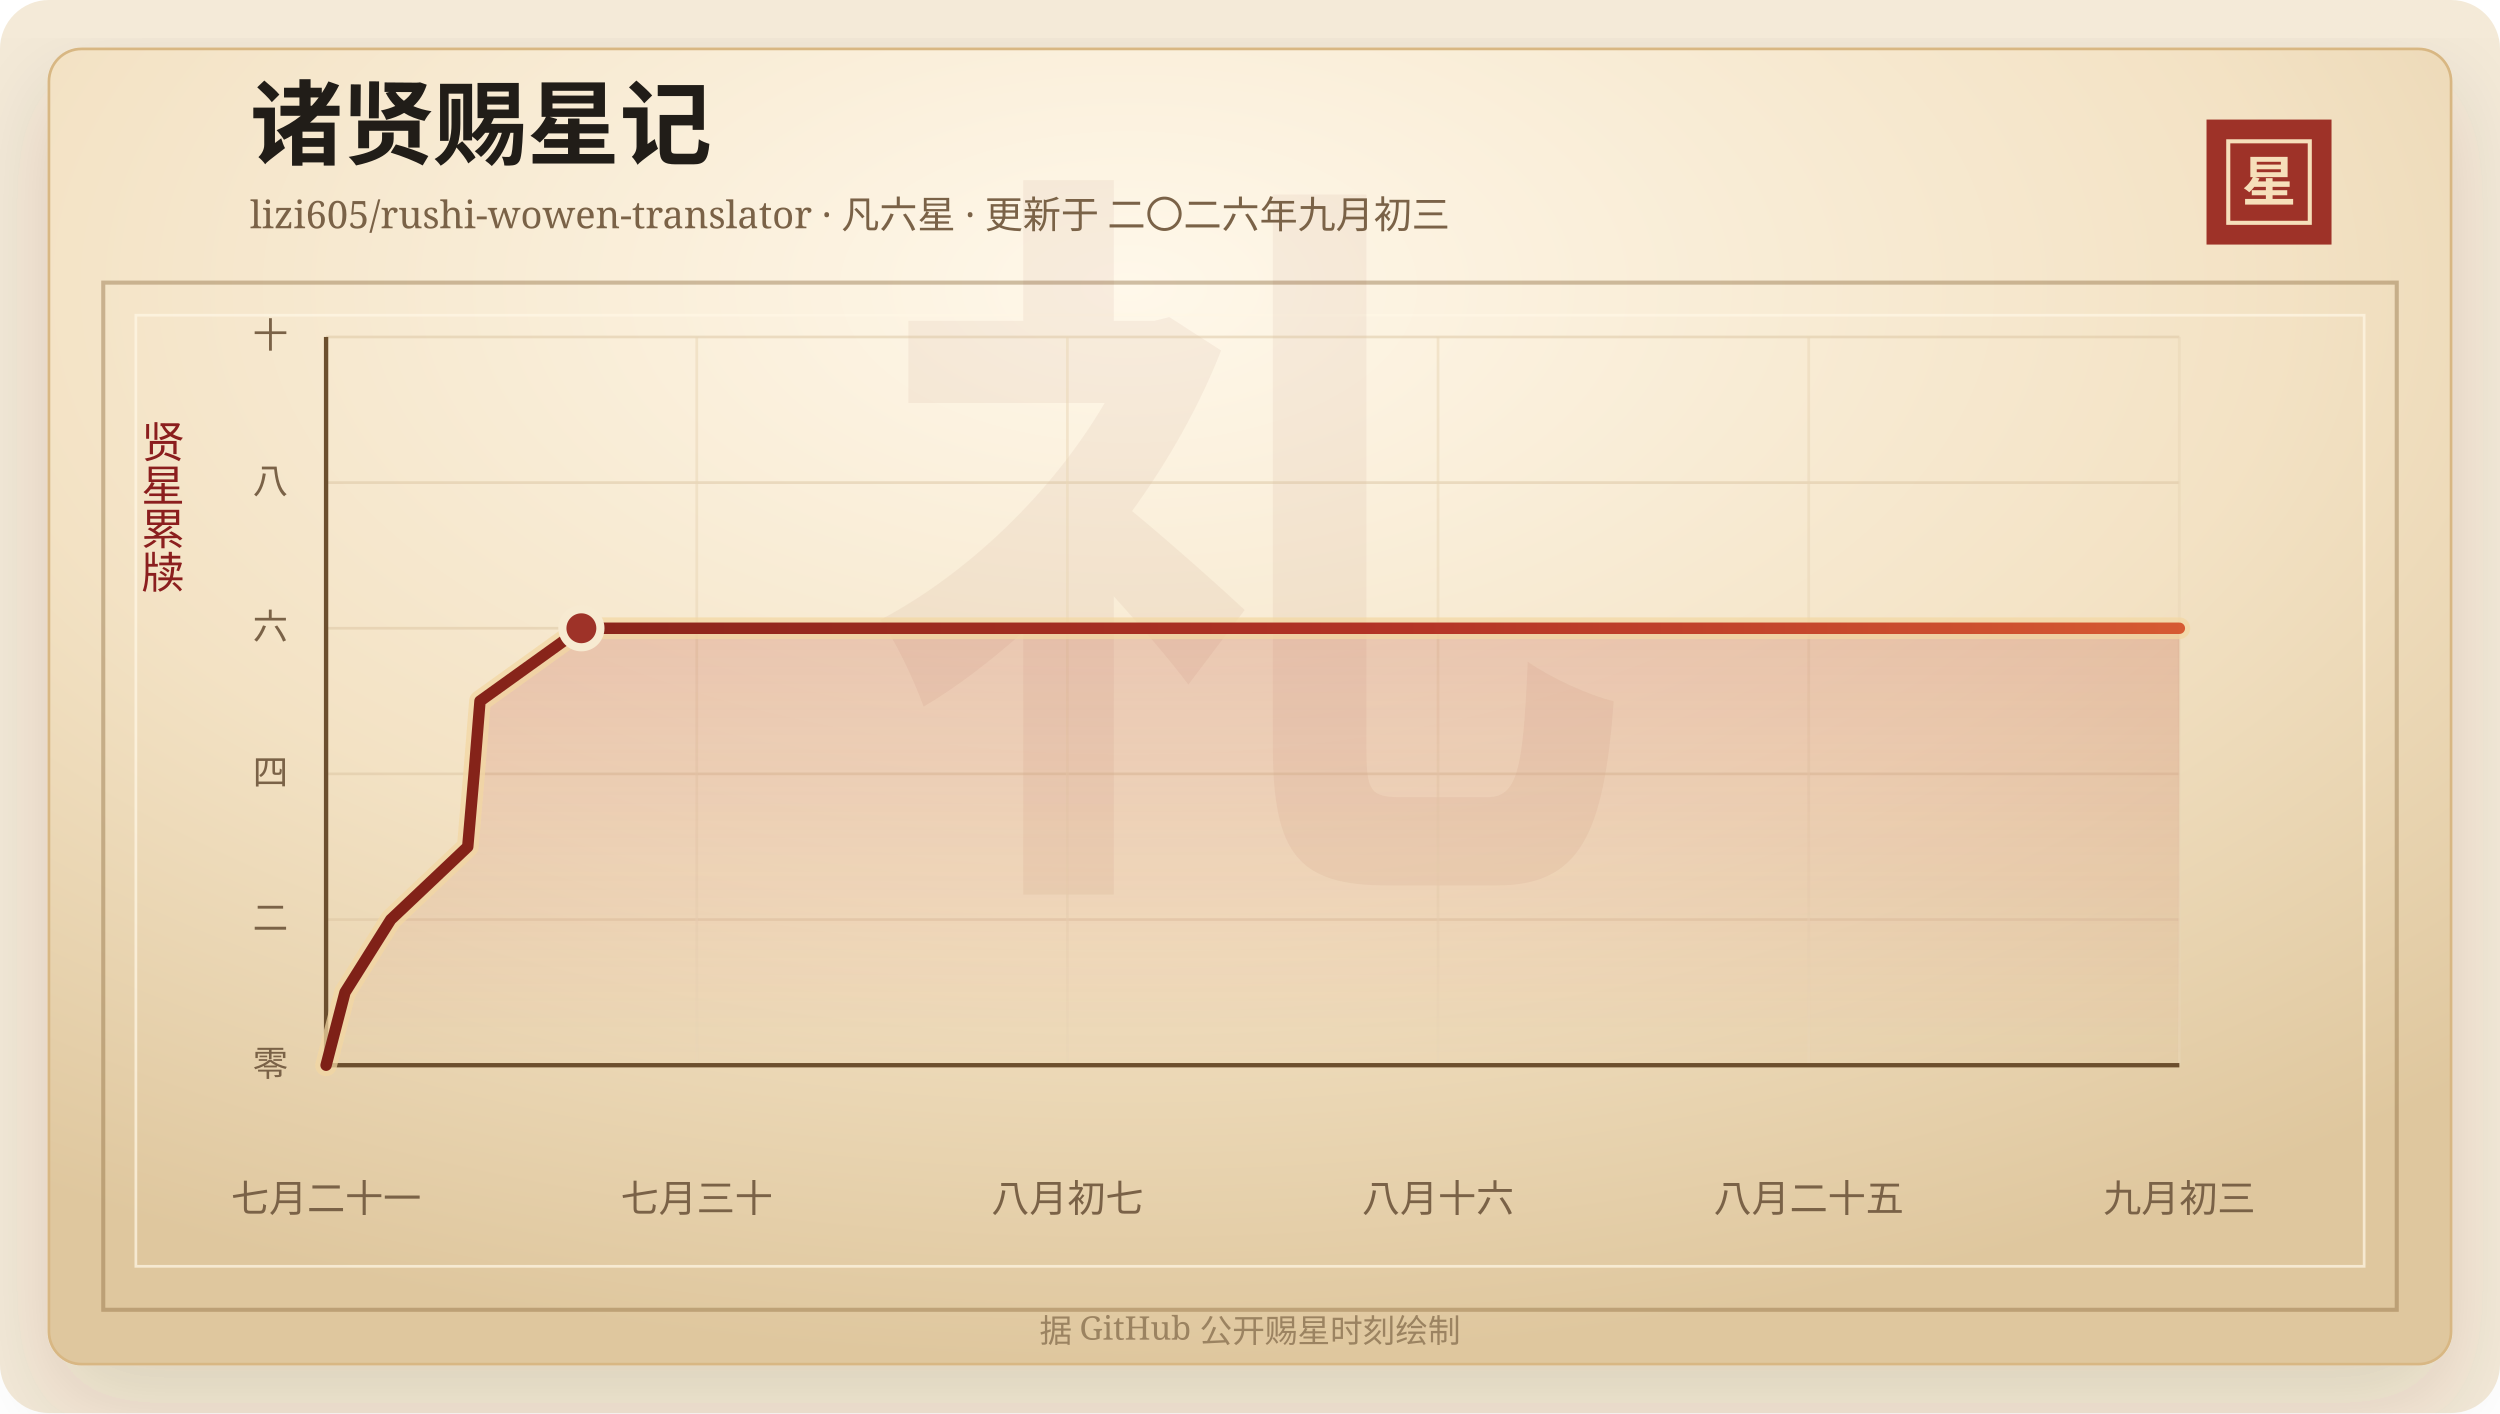
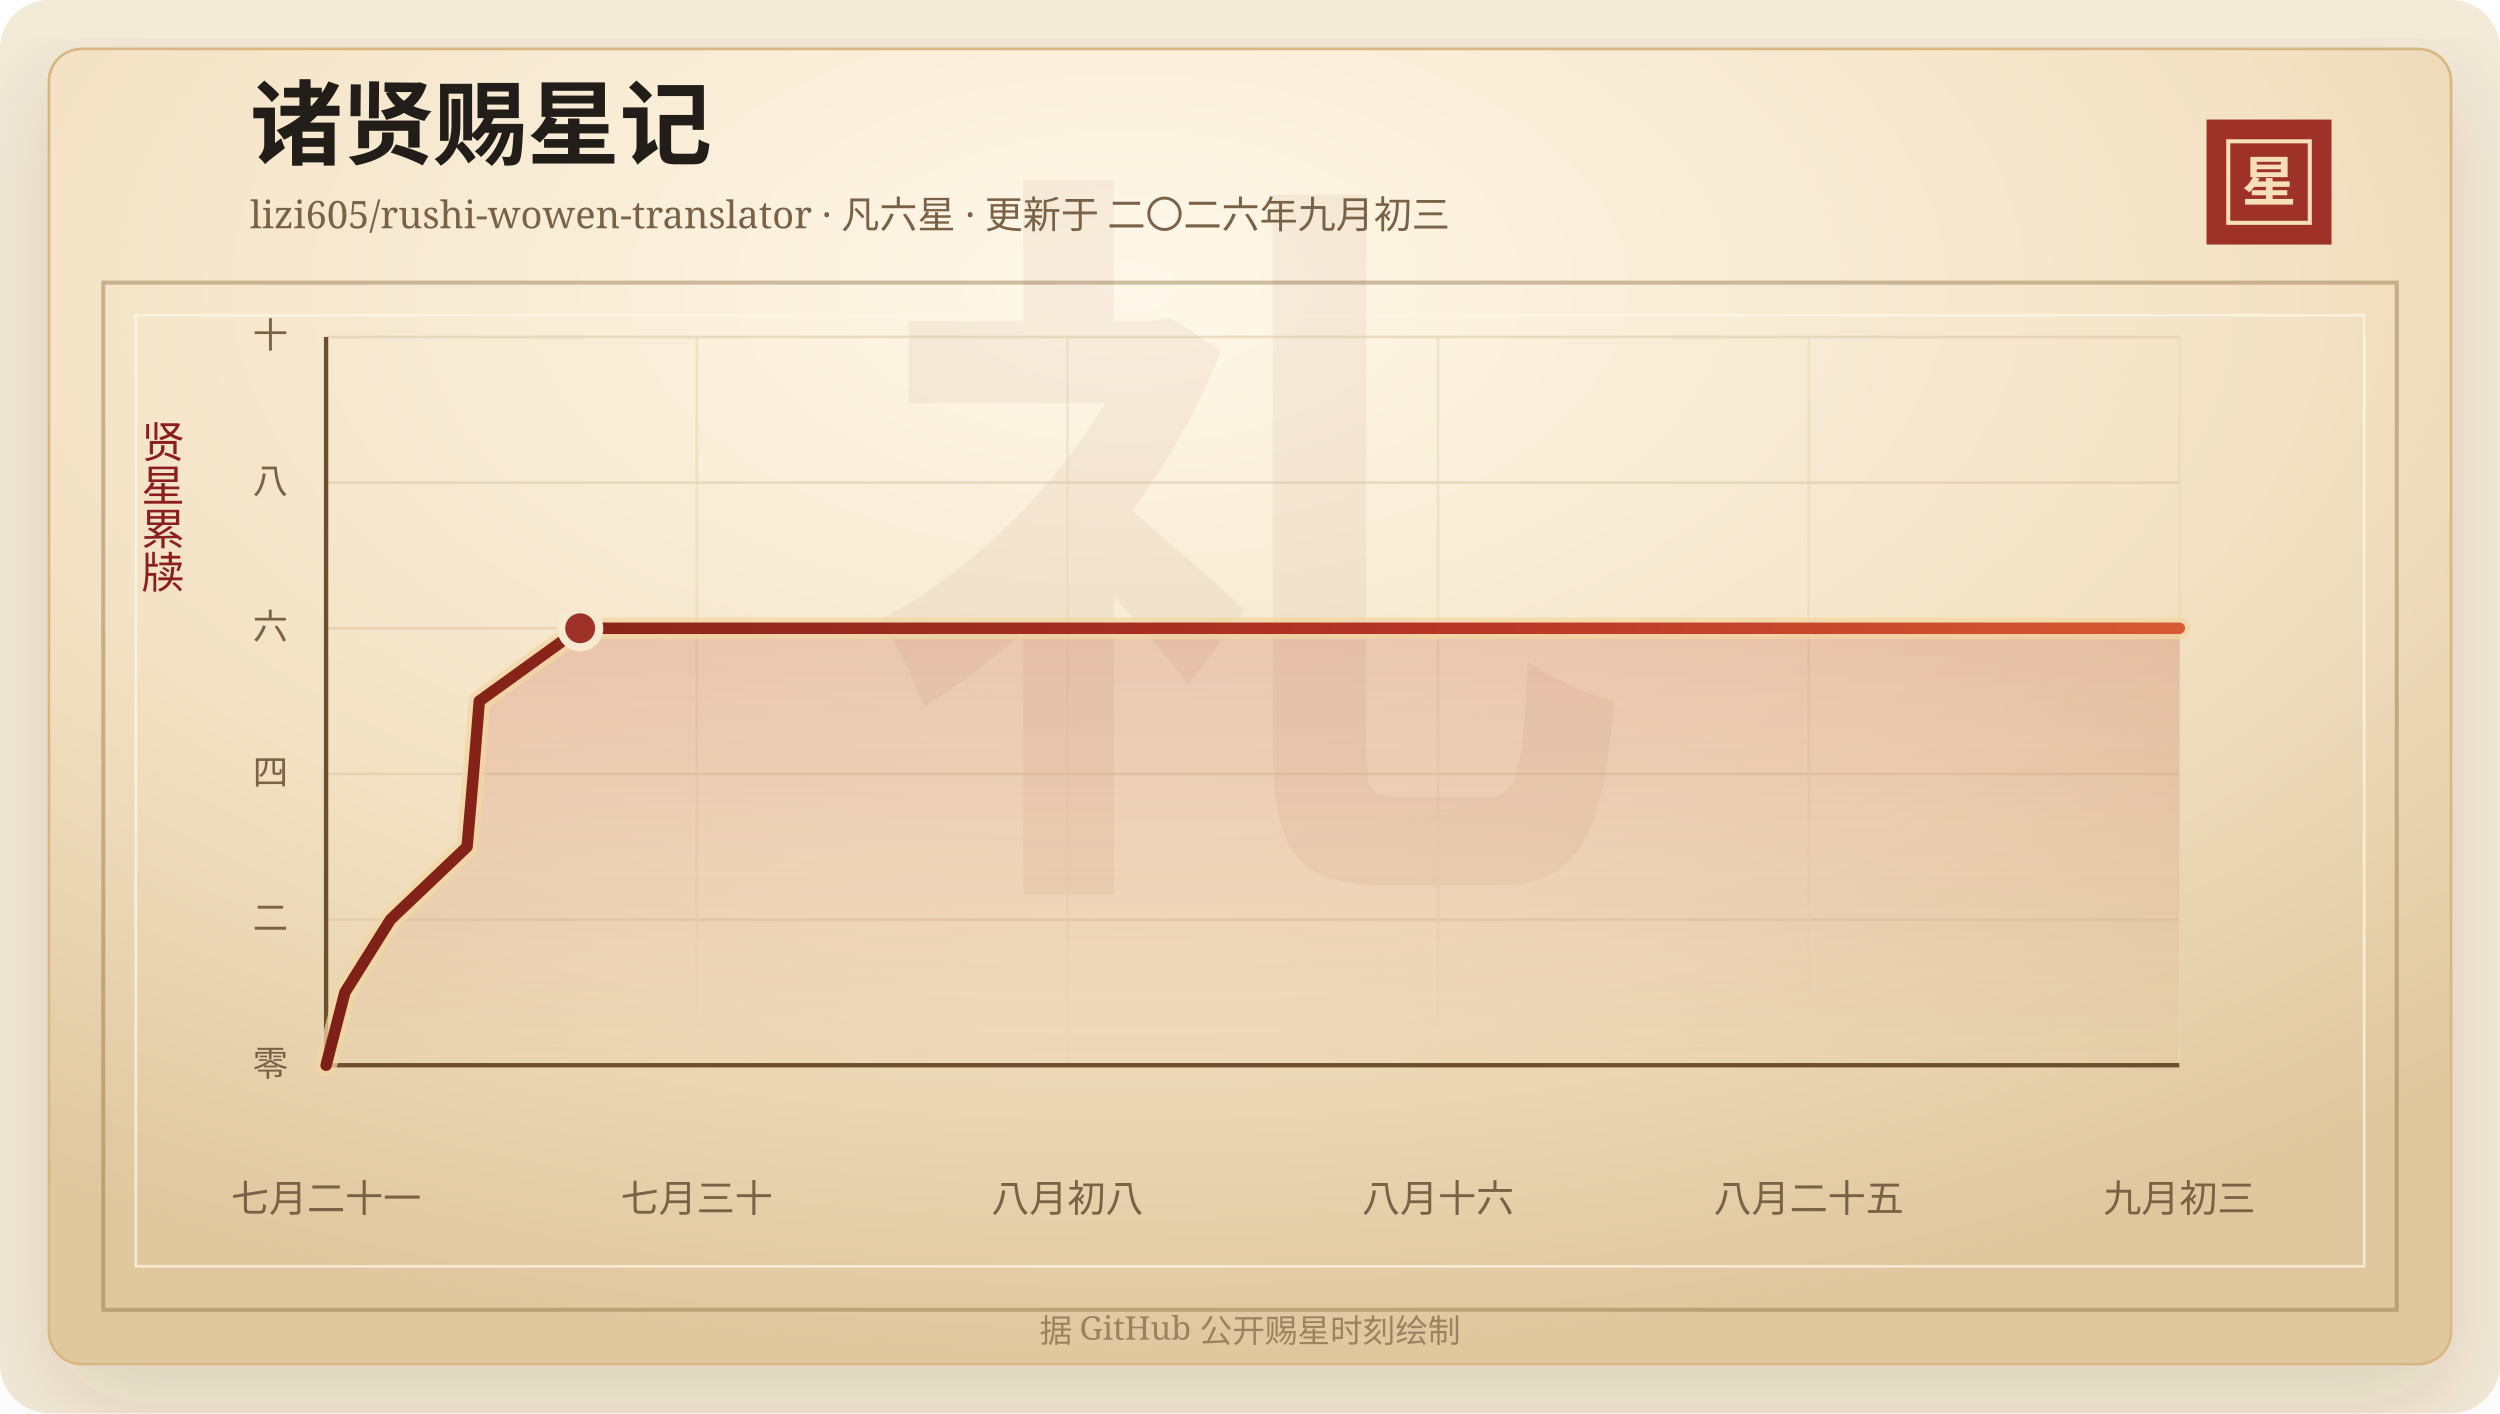
<svg xmlns="http://www.w3.org/2000/svg" width="920" height="520" viewBox="0 0 920 520" role="img" aria-labelledby="title desc">
  <defs>
    <linearGradient id="line" x1="0" x2="1" y1="0" y2="0">
      <stop offset="0%" stop-color="#7d2017" />
      <stop offset="58%" stop-color="#b33426" />
      <stop offset="100%" stop-color="#d65a32" />
    </linearGradient>
    <linearGradient id="area" x1="0" x2="0" y1="0" y2="1">
      <stop offset="0%" stop-color="#b33426" stop-opacity="0.2" />
      <stop offset="100%" stop-color="#b33426" stop-opacity="0" />
    </linearGradient>
    <radialGradient id="paper" cx="45%" cy="18%" r="82%">
      <stop offset="0%" stop-color="#fff8ea" />
      <stop offset="58%" stop-color="#f3e2c4" />
      <stop offset="100%" stop-color="#dfc79e" />
    </radialGradient>
    <filter id="shadow" x="-20%" y="-20%" width="140%" height="140%">
      <feDropShadow dx="0" dy="14" stdDeviation="18" flood-color="#3b2a20" flood-opacity="0.14" />
    </filter>
  </defs>
  <rect width="920" height="520" rx="18" fill="#f4ead8" />
  <rect x="18" y="18" width="884" height="484" rx="12" fill="url(#paper)" stroke="#d8b783" filter="url(#shadow)" />
  <rect x="38" y="104" width="844" height="378" fill="none" stroke="#8c6b3f" stroke-opacity="0.42" stroke-width="1.5" />
  <rect x="50" y="116" width="820" height="350" fill="none" stroke="#fff7e5" stroke-opacity="0.72" />
  <text x="460" y="304" text-anchor="middle" fill="#8c342a" fill-opacity="0.06" font-family="Songti SC, STSong, SimSun, serif" font-size="280" font-weight="700">礼</text>
  <text x="92" y="58" fill="#211d18" font-family="Songti SC, STSong, SimSun, serif" font-size="34" font-weight="700">诸贤赐星记</text>
  <text x="92" y="84" fill="#7a6247" font-family="Songti SC, STSong, SimSun, serif" font-size="14.0">lizi605/rushi-wowen-translator · 凡六星 · 更新于 二〇二六年九月初三</text>
  <rect x="812" y="44" width="46" height="46" fill="#9e3228" />
  <rect x="820" y="52" width="30" height="30" fill="none" stroke="#f6dfba" stroke-width="1.5" />
  <text x="835" y="74" text-anchor="middle" fill="#f6dfba" font-family="Songti SC, STSong, SimSun, serif" font-size="20" font-weight="700">星</text>
  <text x="60" y="166" text-anchor="middle" fill="#8b1e1e" font-family="Songti SC, STSong, SimSun, serif" font-size="16" writing-mode="vertical-rl">贤星累牍</text>
  <line x1="120" y1="392.00" x2="802" y2="392.00" stroke="#d9c29e" stroke-opacity="0.48" />
  <text x="106" y="396.00" text-anchor="end" fill="#7a6247" font-family="Songti SC, STSong, SimSun, serif" font-size="13">零</text>
  <line x1="120" y1="338.40" x2="802" y2="338.40" stroke="#d9c29e" stroke-opacity="0.48" />
  <text x="106" y="342.40" text-anchor="end" fill="#7a6247" font-family="Songti SC, STSong, SimSun, serif" font-size="13">二</text>
  <line x1="120" y1="284.80" x2="802" y2="284.80" stroke="#d9c29e" stroke-opacity="0.48" />
  <text x="106" y="288.80" text-anchor="end" fill="#7a6247" font-family="Songti SC, STSong, SimSun, serif" font-size="13">四</text>
  <line x1="120" y1="231.20" x2="802" y2="231.20" stroke="#d9c29e" stroke-opacity="0.48" />
  <text x="106" y="235.20" text-anchor="end" fill="#7a6247" font-family="Songti SC, STSong, SimSun, serif" font-size="13">六</text>
  <line x1="120" y1="177.60" x2="802" y2="177.60" stroke="#d9c29e" stroke-opacity="0.48" />
  <text x="106" y="181.60" text-anchor="end" fill="#7a6247" font-family="Songti SC, STSong, SimSun, serif" font-size="13">八</text>
  <line x1="120" y1="124.00" x2="802" y2="124.00" stroke="#d9c29e" stroke-opacity="0.48" />
  <text x="106" y="128.00" text-anchor="end" fill="#7a6247" font-family="Songti SC, STSong, SimSun, serif" font-size="13">十</text>
  <line x1="120.00" y1="124" x2="120.00" y2="392" stroke="#ead6b7" stroke-opacity="0.54" />
  <text x="120.00" y="446" text-anchor="middle" fill="#7a6247" font-family="Songti SC, STSong, SimSun, serif" font-size="14">七月二十一</text>
  <line x1="256.40" y1="124" x2="256.40" y2="392" stroke="#ead6b7" stroke-opacity="0.54" />
  <text x="256.40" y="446" text-anchor="middle" fill="#7a6247" font-family="Songti SC, STSong, SimSun, serif" font-size="14">七月三十</text>
  <line x1="392.80" y1="124" x2="392.80" y2="392" stroke="#ead6b7" stroke-opacity="0.54" />
-   <text x="392.80" y="446" text-anchor="middle" fill="#7a6247" font-family="Songti SC, STSong, SimSun, serif" font-size="14">八月初七</text>
+   <text x="392.80" y="446" text-anchor="middle" fill="#7a6247" font-family="Songti SC, STSong, SimSun, serif" font-size="14">八月初八</text>
  <line x1="529.20" y1="124" x2="529.20" y2="392" stroke="#ead6b7" stroke-opacity="0.54" />
  <text x="529.20" y="446" text-anchor="middle" fill="#7a6247" font-family="Songti SC, STSong, SimSun, serif" font-size="14">八月十六</text>
  <line x1="665.60" y1="124" x2="665.60" y2="392" stroke="#ead6b7" stroke-opacity="0.54" />
  <text x="665.60" y="446" text-anchor="middle" fill="#7a6247" font-family="Songti SC, STSong, SimSun, serif" font-size="14">八月二十五</text>
  <line x1="802.00" y1="124" x2="802.00" y2="392" stroke="#ead6b7" stroke-opacity="0.54" />
  <text x="802.00" y="446" text-anchor="middle" fill="#7a6247" font-family="Songti SC, STSong, SimSun, serif" font-size="14">九月初三</text>
  <line x1="120" y1="392" x2="802" y2="392" stroke="#6c4f2e" stroke-width="1.6" />
  <line x1="120" y1="124" x2="120" y2="392" stroke="#6c4f2e" stroke-width="1.6" />
-   <polygon points="120.00,392.00 120.00,392.00 126.96,365.20 143.81,338.40 172.13,311.60 174.46,284.80 176.64,258.00 213.95,231.20 802.00,231.20 802.00,392.00" fill="url(#area)" />
-   <polyline points="120.00,392.00 126.96,365.20 143.81,338.40 172.13,311.60 174.46,284.80 176.64,258.00 213.95,231.20 802.00,231.20" fill="none" stroke="#f3d7a2" stroke-width="8" stroke-linecap="round" stroke-linejoin="round" opacity="0.72" />
-   <polyline points="120.00,392.00 126.96,365.20 143.81,338.40 172.13,311.60 174.46,284.80 176.64,258.00 213.95,231.20 802.00,231.20" fill="none" stroke="url(#line)" stroke-width="4.2" stroke-linecap="round" stroke-linejoin="round" />
-   <circle cx="213.95" cy="231.20" r="7" fill="#9e3228" stroke="#f7ead1" stroke-width="3" />
+   <polygon points="120.00,392.00 120.00,392.00 126.93,365.20 143.70,338.40 171.89,311.60 174.21,284.80 176.38,258.00 213.51,231.20 802.00,231.20 802.00,392.00" fill="url(#area)" />
+   <polyline points="120.00,392.00 126.93,365.20 143.70,338.40 171.89,311.60 174.21,284.80 176.38,258.00 213.51,231.20 802.00,231.20" fill="none" stroke="#f3d7a2" stroke-width="8" stroke-linecap="round" stroke-linejoin="round" opacity="0.72" />
+   <polyline points="120.00,392.00 126.93,365.20 143.70,338.40 171.89,311.60 174.21,284.80 176.38,258.00 213.51,231.20 802.00,231.20" fill="none" stroke="url(#line)" stroke-width="4.2" stroke-linecap="round" stroke-linejoin="round" />
+   <circle cx="213.51" cy="231.20" r="7" fill="#9e3228" stroke="#f7ead1" stroke-width="3" />
  <text x="460" y="494" text-anchor="middle" fill="#9b8361" font-family="Songti SC, STSong, SimSun, serif" font-size="12">据 GitHub 公开赐星时刻绘制</text>
</svg>
